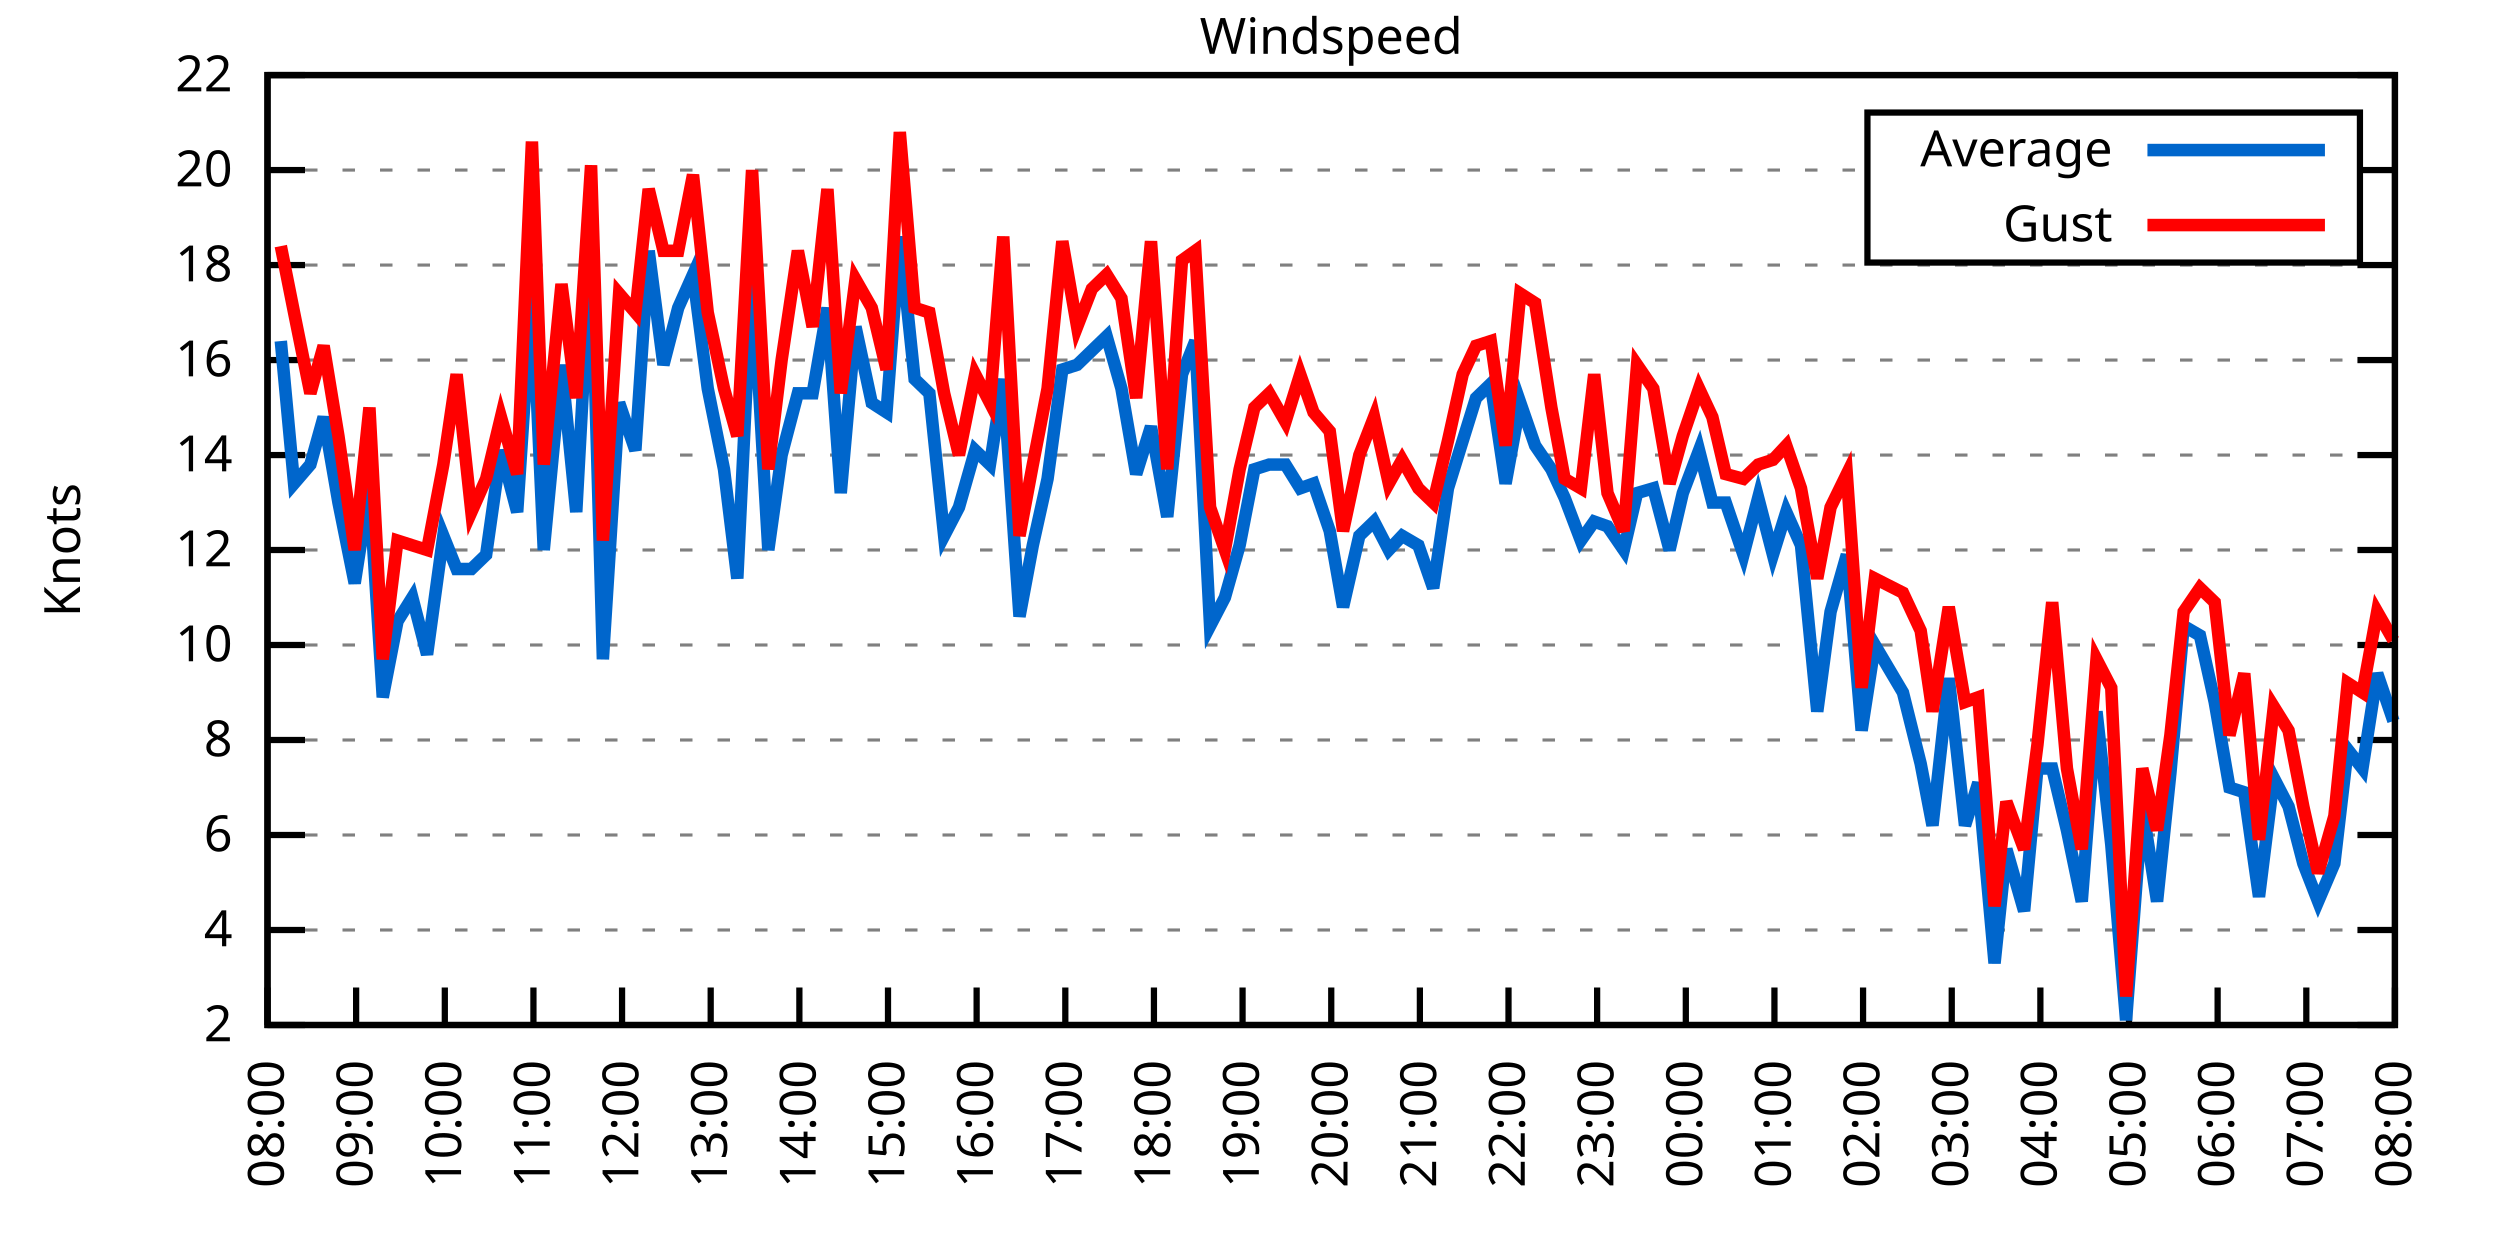
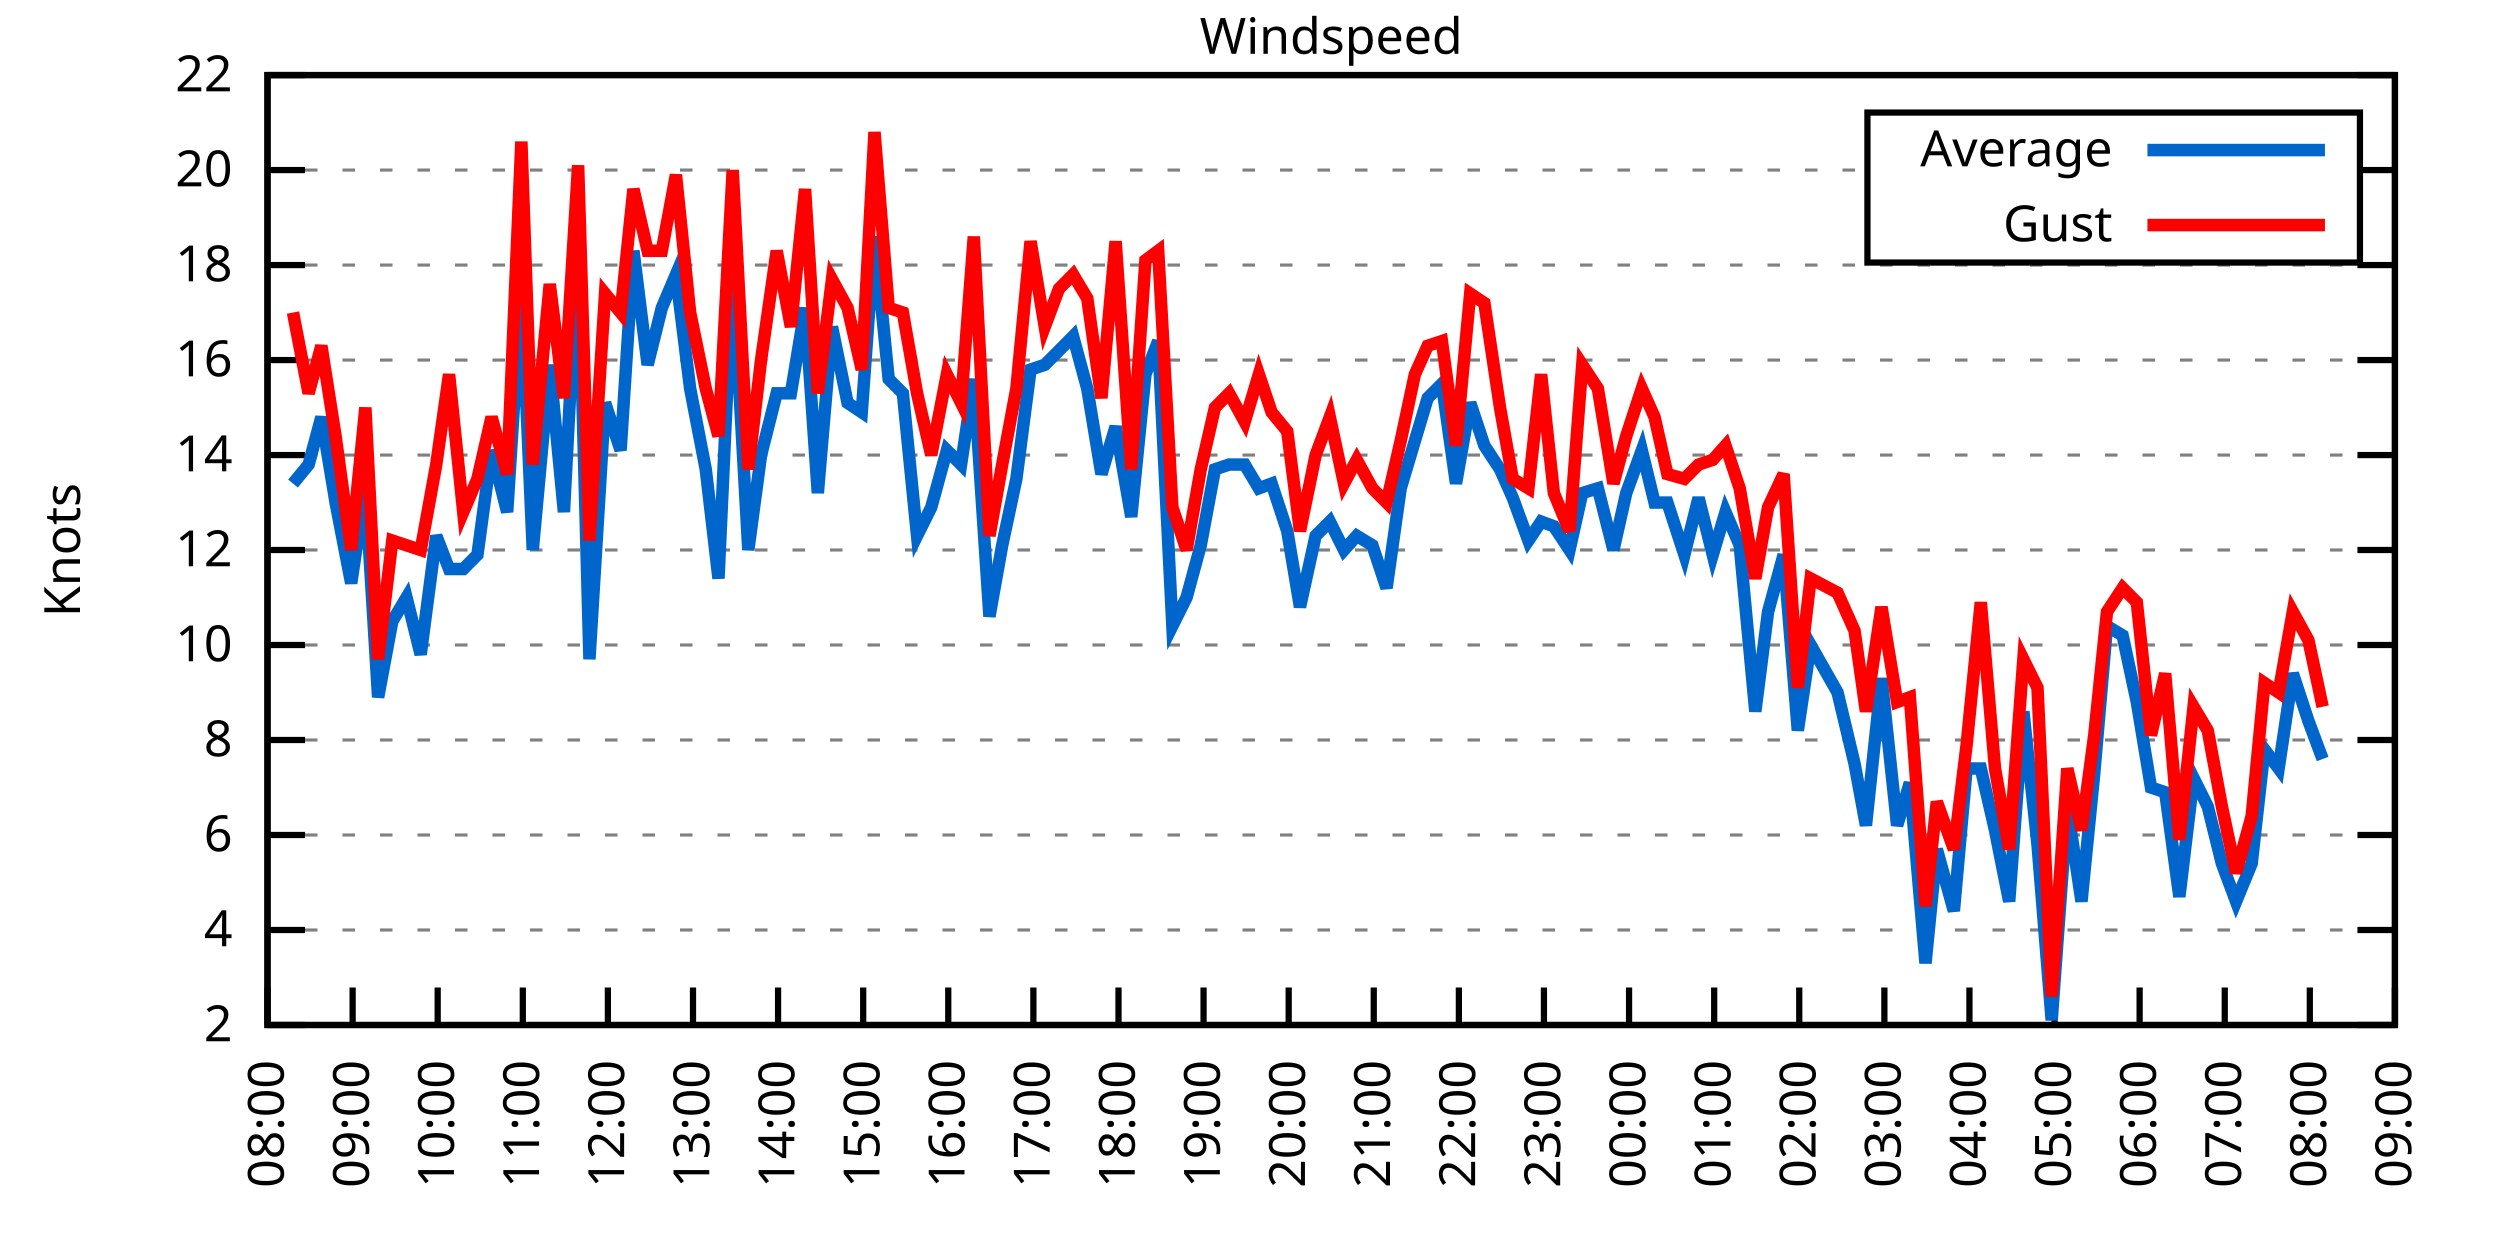
<svg xmlns="http://www.w3.org/2000/svg" xmlns:xlink="http://www.w3.org/1999/xlink" width="400" height="200" viewBox="0 0 400 200">
  <g id="gnuplot_canvas">
    <rect x="0" y="0" width="400" height="200" fill="none" />
    <defs>
      <circle id="gpDot" r="0.5" stroke-width="0.5" stroke="currentColor" />
      <path id="gpPt0" stroke-width="0.333" stroke="currentColor" d="M-1,0 h2 M0,-1 v2" />
      <path id="gpPt1" stroke-width="0.333" stroke="currentColor" d="M-1,-1 L1,1 M1,-1 L-1,1" />
      <path id="gpPt2" stroke-width="0.333" stroke="currentColor" d="M-1,0 L1,0 M0,-1 L0,1 M-1,-1 L1,1 M-1,1 L1,-1" />
      <rect id="gpPt3" stroke-width="0.333" stroke="currentColor" x="-1" y="-1" width="2" height="2" />
      <rect id="gpPt4" stroke-width="0.333" stroke="currentColor" fill="currentColor" x="-1" y="-1" width="2" height="2" />
      <circle id="gpPt5" stroke-width="0.333" stroke="currentColor" cx="0" cy="0" r="1" />
      <use xlink:href="#gpPt5" id="gpPt6" fill="currentColor" stroke="none" />
      <path id="gpPt7" stroke-width="0.333" stroke="currentColor" d="M0,-1.33 L-1.33,0.67 L1.33,0.67 z" />
      <use xlink:href="#gpPt7" id="gpPt8" fill="currentColor" stroke="none" />
      <use xlink:href="#gpPt7" id="gpPt9" stroke="currentColor" transform="rotate(180)" />
      <use xlink:href="#gpPt9" id="gpPt10" fill="currentColor" stroke="none" />
      <use xlink:href="#gpPt3" id="gpPt11" stroke="currentColor" transform="rotate(45)" />
      <use xlink:href="#gpPt11" id="gpPt12" fill="currentColor" stroke="none" />
      <path id="gpPt13" stroke-width="0.333" stroke="currentColor" d="M0,1.330 L1.265,0.411 L0.782,-1.067 L-0.782,-1.076 L-1.265,0.411 z" />
      <use xlink:href="#gpPt13" id="gpPt14" fill="currentColor" stroke="none" />
      <filter id="textbox" filterUnits="objectBoundingBox" x="0" y="0" height="1" width="1">
        <feFlood flood-color="white" flood-opacity="1" result="bgnd" />
        <feComposite in="SourceGraphic" in2="bgnd" operator="atop" />
      </filter>
      <filter id="greybox" filterUnits="objectBoundingBox" x="0" y="0" height="1" width="1">
        <feFlood flood-color="lightgrey" flood-opacity="1" result="grey" />
        <feComposite in="SourceGraphic" in2="grey" operator="atop" />
      </filter>
    </defs>
    <g fill="none" color="white" stroke="currentColor" stroke-width="1.00" stroke-linecap="butt" stroke-linejoin="miter">
</g>
    <g fill="none" color="black" stroke="currentColor" stroke-width="1.00" stroke-linecap="butt" stroke-linejoin="miter">
      <g stroke="none" shape-rendering="crispEdges">
        <polygon fill="rgb(255, 255, 255)" points="42.80,164.00 383.18,164.00 383.18,12.02 42.80,12.02 " />
      </g>
    </g>
    <g fill="none" color="black" stroke="currentColor" stroke-width="1.00" stroke-linecap="butt" stroke-linejoin="miter">
</g>
    <g fill="none" color="black" stroke="black" stroke-width="0.50" stroke-linecap="butt" stroke-linejoin="miter">
</g>
    <g fill="none" color="gray" stroke="currentColor" stroke-width="0.50" stroke-linecap="butt" stroke-linejoin="miter">
      <path stroke="gray" stroke-dasharray="2,4" class="gridline" d="M42.80,164.00 L383.19,164.00  " />
    </g>
    <g fill="none" color="gray" stroke="gray" stroke-width="1.00" stroke-linecap="butt" stroke-linejoin="miter">
</g>
    <g fill="none" color="black" stroke="currentColor" stroke-width="1.00" stroke-linecap="butt" stroke-linejoin="miter">
      <path stroke="black" d="M42.80,164.00 L48.80,164.00 M383.19,164.00 L377.19,164.00  " />
      <g transform="translate(37.20,166.60)" stroke="none" fill="black" font-family="Sans" font-size="8.00" text-anchor="end">
        <text>
          <tspan font-family="Sans"> 2</tspan>
        </text>
      </g>
    </g>
    <g fill="none" color="black" stroke="currentColor" stroke-width="1.00" stroke-linecap="butt" stroke-linejoin="miter">
</g>
    <g fill="none" color="black" stroke="black" stroke-width="0.50" stroke-linecap="butt" stroke-linejoin="miter">
</g>
    <g fill="none" color="gray" stroke="currentColor" stroke-width="0.50" stroke-linecap="butt" stroke-linejoin="miter">
      <path stroke="gray" stroke-dasharray="2,4" class="gridline" d="M42.80,148.80 L383.19,148.80  " />
    </g>
    <g fill="none" color="gray" stroke="gray" stroke-width="1.00" stroke-linecap="butt" stroke-linejoin="miter">
</g>
    <g fill="none" color="black" stroke="currentColor" stroke-width="1.00" stroke-linecap="butt" stroke-linejoin="miter">
      <path stroke="black" d="M42.80,148.80 L48.80,148.80 M383.19,148.80 L377.19,148.80  " />
      <g transform="translate(37.20,151.40)" stroke="none" fill="black" font-family="Sans" font-size="8.00" text-anchor="end">
        <text>
          <tspan font-family="Sans"> 4</tspan>
        </text>
      </g>
    </g>
    <g fill="none" color="black" stroke="currentColor" stroke-width="1.00" stroke-linecap="butt" stroke-linejoin="miter">
</g>
    <g fill="none" color="black" stroke="black" stroke-width="0.50" stroke-linecap="butt" stroke-linejoin="miter">
</g>
    <g fill="none" color="gray" stroke="currentColor" stroke-width="0.50" stroke-linecap="butt" stroke-linejoin="miter">
      <path stroke="gray" stroke-dasharray="2,4" class="gridline" d="M42.80,133.60 L383.19,133.60  " />
    </g>
    <g fill="none" color="gray" stroke="gray" stroke-width="1.00" stroke-linecap="butt" stroke-linejoin="miter">
</g>
    <g fill="none" color="black" stroke="currentColor" stroke-width="1.00" stroke-linecap="butt" stroke-linejoin="miter">
      <path stroke="black" d="M42.80,133.60 L48.80,133.60 M383.19,133.60 L377.19,133.60  " />
      <g transform="translate(37.20,136.20)" stroke="none" fill="black" font-family="Sans" font-size="8.00" text-anchor="end">
        <text>
          <tspan font-family="Sans"> 6</tspan>
        </text>
      </g>
    </g>
    <g fill="none" color="black" stroke="currentColor" stroke-width="1.00" stroke-linecap="butt" stroke-linejoin="miter">
</g>
    <g fill="none" color="black" stroke="black" stroke-width="0.50" stroke-linecap="butt" stroke-linejoin="miter">
</g>
    <g fill="none" color="gray" stroke="currentColor" stroke-width="0.50" stroke-linecap="butt" stroke-linejoin="miter">
      <path stroke="gray" stroke-dasharray="2,4" class="gridline" d="M42.80,118.40 L383.19,118.40  " />
    </g>
    <g fill="none" color="gray" stroke="gray" stroke-width="1.00" stroke-linecap="butt" stroke-linejoin="miter">
</g>
    <g fill="none" color="black" stroke="currentColor" stroke-width="1.00" stroke-linecap="butt" stroke-linejoin="miter">
      <path stroke="black" d="M42.80,118.40 L48.80,118.40 M383.19,118.40 L377.19,118.40  " />
      <g transform="translate(37.20,121.00)" stroke="none" fill="black" font-family="Sans" font-size="8.00" text-anchor="end">
        <text>
          <tspan font-family="Sans"> 8</tspan>
        </text>
      </g>
    </g>
    <g fill="none" color="black" stroke="currentColor" stroke-width="1.00" stroke-linecap="butt" stroke-linejoin="miter">
</g>
    <g fill="none" color="black" stroke="black" stroke-width="0.50" stroke-linecap="butt" stroke-linejoin="miter">
</g>
    <g fill="none" color="gray" stroke="currentColor" stroke-width="0.50" stroke-linecap="butt" stroke-linejoin="miter">
      <path stroke="gray" stroke-dasharray="2,4" class="gridline" d="M42.80,103.20 L383.19,103.20  " />
    </g>
    <g fill="none" color="gray" stroke="gray" stroke-width="1.00" stroke-linecap="butt" stroke-linejoin="miter">
</g>
    <g fill="none" color="black" stroke="currentColor" stroke-width="1.00" stroke-linecap="butt" stroke-linejoin="miter">
      <path stroke="black" d="M42.80,103.20 L48.80,103.20 M383.19,103.20 L377.19,103.20  " />
      <g transform="translate(37.20,105.80)" stroke="none" fill="black" font-family="Sans" font-size="8.00" text-anchor="end">
        <text>
          <tspan font-family="Sans"> 10</tspan>
        </text>
      </g>
    </g>
    <g fill="none" color="black" stroke="currentColor" stroke-width="1.00" stroke-linecap="butt" stroke-linejoin="miter">
</g>
    <g fill="none" color="black" stroke="black" stroke-width="0.50" stroke-linecap="butt" stroke-linejoin="miter">
</g>
    <g fill="none" color="gray" stroke="currentColor" stroke-width="0.50" stroke-linecap="butt" stroke-linejoin="miter">
      <path stroke="gray" stroke-dasharray="2,4" class="gridline" d="M42.80,88.00 L383.19,88.00  " />
    </g>
    <g fill="none" color="gray" stroke="gray" stroke-width="1.00" stroke-linecap="butt" stroke-linejoin="miter">
</g>
    <g fill="none" color="black" stroke="currentColor" stroke-width="1.00" stroke-linecap="butt" stroke-linejoin="miter">
      <path stroke="black" d="M42.80,88.00 L48.80,88.00 M383.19,88.00 L377.19,88.00  " />
      <g transform="translate(37.20,90.60)" stroke="none" fill="black" font-family="Sans" font-size="8.00" text-anchor="end">
        <text>
          <tspan font-family="Sans"> 12</tspan>
        </text>
      </g>
    </g>
    <g fill="none" color="black" stroke="currentColor" stroke-width="1.00" stroke-linecap="butt" stroke-linejoin="miter">
</g>
    <g fill="none" color="black" stroke="black" stroke-width="0.50" stroke-linecap="butt" stroke-linejoin="miter">
</g>
    <g fill="none" color="gray" stroke="currentColor" stroke-width="0.50" stroke-linecap="butt" stroke-linejoin="miter">
      <path stroke="gray" stroke-dasharray="2,4" class="gridline" d="M42.80,72.81 L383.19,72.81  " />
    </g>
    <g fill="none" color="gray" stroke="gray" stroke-width="1.00" stroke-linecap="butt" stroke-linejoin="miter">
</g>
    <g fill="none" color="black" stroke="currentColor" stroke-width="1.00" stroke-linecap="butt" stroke-linejoin="miter">
      <path stroke="black" d="M42.80,72.81 L48.80,72.81 M383.19,72.81 L377.19,72.81  " />
      <g transform="translate(37.20,75.41)" stroke="none" fill="black" font-family="Sans" font-size="8.00" text-anchor="end">
        <text>
          <tspan font-family="Sans"> 14</tspan>
        </text>
      </g>
    </g>
    <g fill="none" color="black" stroke="currentColor" stroke-width="1.00" stroke-linecap="butt" stroke-linejoin="miter">
</g>
    <g fill="none" color="black" stroke="black" stroke-width="0.50" stroke-linecap="butt" stroke-linejoin="miter">
</g>
    <g fill="none" color="gray" stroke="currentColor" stroke-width="0.50" stroke-linecap="butt" stroke-linejoin="miter">
      <path stroke="gray" stroke-dasharray="2,4" class="gridline" d="M42.80,57.61 L383.19,57.61  " />
    </g>
    <g fill="none" color="gray" stroke="gray" stroke-width="1.00" stroke-linecap="butt" stroke-linejoin="miter">
</g>
    <g fill="none" color="black" stroke="currentColor" stroke-width="1.00" stroke-linecap="butt" stroke-linejoin="miter">
      <path stroke="black" d="M42.80,57.61 L48.80,57.61 M383.19,57.61 L377.19,57.61  " />
      <g transform="translate(37.20,60.21)" stroke="none" fill="black" font-family="Sans" font-size="8.00" text-anchor="end">
        <text>
          <tspan font-family="Sans"> 16</tspan>
        </text>
      </g>
    </g>
    <g fill="none" color="black" stroke="currentColor" stroke-width="1.00" stroke-linecap="butt" stroke-linejoin="miter">
</g>
    <g fill="none" color="black" stroke="black" stroke-width="0.50" stroke-linecap="butt" stroke-linejoin="miter">
</g>
    <g fill="none" color="gray" stroke="currentColor" stroke-width="0.50" stroke-linecap="butt" stroke-linejoin="miter">
      <path stroke="gray" stroke-dasharray="2,4" class="gridline" d="M42.80,42.41 L383.19,42.41  " />
    </g>
    <g fill="none" color="gray" stroke="gray" stroke-width="1.00" stroke-linecap="butt" stroke-linejoin="miter">
</g>
    <g fill="none" color="black" stroke="currentColor" stroke-width="1.00" stroke-linecap="butt" stroke-linejoin="miter">
      <path stroke="black" d="M42.80,42.41 L48.80,42.41 M383.19,42.41 L377.19,42.41  " />
      <g transform="translate(37.20,45.01)" stroke="none" fill="black" font-family="Sans" font-size="8.00" text-anchor="end">
        <text>
          <tspan font-family="Sans"> 18</tspan>
        </text>
      </g>
    </g>
    <g fill="none" color="black" stroke="currentColor" stroke-width="1.00" stroke-linecap="butt" stroke-linejoin="miter">
</g>
    <g fill="none" color="black" stroke="black" stroke-width="0.50" stroke-linecap="butt" stroke-linejoin="miter">
</g>
    <g fill="none" color="gray" stroke="currentColor" stroke-width="0.50" stroke-linecap="butt" stroke-linejoin="miter">
      <path stroke="gray" stroke-dasharray="2,4" class="gridline" d="M42.80,27.21 L298.79,27.21 M377.59,27.21 L383.19,27.21  " />
    </g>
    <g fill="none" color="gray" stroke="gray" stroke-width="1.00" stroke-linecap="butt" stroke-linejoin="miter">
</g>
    <g fill="none" color="black" stroke="currentColor" stroke-width="1.00" stroke-linecap="butt" stroke-linejoin="miter">
      <path stroke="black" d="M42.80,27.21 L48.80,27.21 M383.19,27.21 L377.19,27.21  " />
      <g transform="translate(37.20,29.81)" stroke="none" fill="black" font-family="Sans" font-size="8.00" text-anchor="end">
        <text>
          <tspan font-family="Sans"> 20</tspan>
        </text>
      </g>
    </g>
    <g fill="none" color="black" stroke="currentColor" stroke-width="1.00" stroke-linecap="butt" stroke-linejoin="miter">
</g>
    <g fill="none" color="black" stroke="black" stroke-width="0.50" stroke-linecap="butt" stroke-linejoin="miter">
</g>
    <g fill="none" color="gray" stroke="currentColor" stroke-width="0.50" stroke-linecap="butt" stroke-linejoin="miter">
      <path stroke="gray" stroke-dasharray="2,4" class="gridline" d="M42.80,12.01 L383.19,12.01  " />
    </g>
    <g fill="none" color="gray" stroke="gray" stroke-width="1.00" stroke-linecap="butt" stroke-linejoin="miter">
</g>
    <g fill="none" color="black" stroke="currentColor" stroke-width="1.00" stroke-linecap="butt" stroke-linejoin="miter">
      <path stroke="black" d="M42.80,12.01 L48.80,12.01 M383.19,12.01 L377.19,12.01  " />
      <g transform="translate(37.20,14.61)" stroke="none" fill="black" font-family="Sans" font-size="8.00" text-anchor="end">
        <text>
          <tspan font-family="Sans"> 22</tspan>
        </text>
      </g>
    </g>
    <g fill="none" color="black" stroke="currentColor" stroke-width="1.00" stroke-linecap="butt" stroke-linejoin="miter">
      <path stroke="black" d="M42.80,164.00 L42.80,158.00  " />
      <g transform="translate(45.40,169.60) rotate(270.00)" stroke="none" fill="black" font-family="Sans" font-size="8.00" text-anchor="end">
        <text>
          <tspan font-family="Sans">08:00</tspan>
        </text>
      </g>
    </g>
    <g fill="none" color="black" stroke="currentColor" stroke-width="1.00" stroke-linecap="butt" stroke-linejoin="miter">
-       <path stroke="black" d="M56.98,164.00 L56.98,158.00  " />
-       <g transform="translate(59.58,169.60) rotate(270.00)" stroke="none" fill="black" font-family="Sans" font-size="8.00" text-anchor="end">
+       <path stroke="black" d="M56.42,164.00 L56.42,158.00  " />
+       <g transform="translate(59.02,169.60) rotate(270.00)" stroke="none" fill="black" font-family="Sans" font-size="8.00" text-anchor="end">
        <text>
          <tspan font-family="Sans">09:00</tspan>
        </text>
      </g>
    </g>
    <g fill="none" color="black" stroke="currentColor" stroke-width="1.00" stroke-linecap="butt" stroke-linejoin="miter">
-       <path stroke="black" d="M71.17,164.00 L71.17,158.00  " />
-       <g transform="translate(73.77,169.60) rotate(270.00)" stroke="none" fill="black" font-family="Sans" font-size="8.00" text-anchor="end">
+       <path stroke="black" d="M70.03,164.00 L70.03,158.00  " />
+       <g transform="translate(72.63,169.60) rotate(270.00)" stroke="none" fill="black" font-family="Sans" font-size="8.00" text-anchor="end">
        <text>
          <tspan font-family="Sans">10:00</tspan>
        </text>
      </g>
    </g>
    <g fill="none" color="black" stroke="currentColor" stroke-width="1.00" stroke-linecap="butt" stroke-linejoin="miter">
-       <path stroke="black" d="M85.35,164.00 L85.35,158.00  " />
-       <g transform="translate(87.95,169.60) rotate(270.00)" stroke="none" fill="black" font-family="Sans" font-size="8.00" text-anchor="end">
+       <path stroke="black" d="M83.65,164.00 L83.65,158.00  " />
+       <g transform="translate(86.25,169.60) rotate(270.00)" stroke="none" fill="black" font-family="Sans" font-size="8.00" text-anchor="end">
        <text>
          <tspan font-family="Sans">11:00</tspan>
        </text>
      </g>
    </g>
    <g fill="none" color="black" stroke="currentColor" stroke-width="1.00" stroke-linecap="butt" stroke-linejoin="miter">
-       <path stroke="black" d="M99.53,164.00 L99.53,158.00  " />
-       <g transform="translate(102.13,169.60) rotate(270.00)" stroke="none" fill="black" font-family="Sans" font-size="8.00" text-anchor="end">
+       <path stroke="black" d="M97.26,164.00 L97.26,158.00  " />
+       <g transform="translate(99.86,169.60) rotate(270.00)" stroke="none" fill="black" font-family="Sans" font-size="8.00" text-anchor="end">
        <text>
          <tspan font-family="Sans">12:00</tspan>
        </text>
      </g>
    </g>
    <g fill="none" color="black" stroke="currentColor" stroke-width="1.00" stroke-linecap="butt" stroke-linejoin="miter">
-       <path stroke="black" d="M113.71,164.00 L113.71,158.00  " />
-       <g transform="translate(116.31,169.60) rotate(270.00)" stroke="none" fill="black" font-family="Sans" font-size="8.00" text-anchor="end">
+       <path stroke="black" d="M110.88,164.00 L110.88,158.00  " />
+       <g transform="translate(113.48,169.60) rotate(270.00)" stroke="none" fill="black" font-family="Sans" font-size="8.00" text-anchor="end">
        <text>
          <tspan font-family="Sans">13:00</tspan>
        </text>
      </g>
    </g>
    <g fill="none" color="black" stroke="currentColor" stroke-width="1.00" stroke-linecap="butt" stroke-linejoin="miter">
-       <path stroke="black" d="M127.90,164.00 L127.90,158.00  " />
-       <g transform="translate(130.50,169.60) rotate(270.00)" stroke="none" fill="black" font-family="Sans" font-size="8.00" text-anchor="end">
+       <path stroke="black" d="M124.49,164.00 L124.49,158.00  " />
+       <g transform="translate(127.09,169.60) rotate(270.00)" stroke="none" fill="black" font-family="Sans" font-size="8.00" text-anchor="end">
        <text>
          <tspan font-family="Sans">14:00</tspan>
        </text>
      </g>
    </g>
    <g fill="none" color="black" stroke="currentColor" stroke-width="1.00" stroke-linecap="butt" stroke-linejoin="miter">
-       <path stroke="black" d="M142.08,164.00 L142.08,158.00  " />
-       <g transform="translate(144.68,169.60) rotate(270.00)" stroke="none" fill="black" font-family="Sans" font-size="8.00" text-anchor="end">
+       <path stroke="black" d="M138.11,164.00 L138.11,158.00  " />
+       <g transform="translate(140.71,169.60) rotate(270.00)" stroke="none" fill="black" font-family="Sans" font-size="8.00" text-anchor="end">
        <text>
          <tspan font-family="Sans">15:00</tspan>
        </text>
      </g>
    </g>
    <g fill="none" color="black" stroke="currentColor" stroke-width="1.00" stroke-linecap="butt" stroke-linejoin="miter">
-       <path stroke="black" d="M156.26,164.00 L156.26,158.00  " />
-       <g transform="translate(158.86,169.60) rotate(270.00)" stroke="none" fill="black" font-family="Sans" font-size="8.00" text-anchor="end">
+       <path stroke="black" d="M151.72,164.00 L151.72,158.00  " />
+       <g transform="translate(154.32,169.60) rotate(270.00)" stroke="none" fill="black" font-family="Sans" font-size="8.00" text-anchor="end">
        <text>
          <tspan font-family="Sans">16:00</tspan>
        </text>
      </g>
    </g>
    <g fill="none" color="black" stroke="currentColor" stroke-width="1.00" stroke-linecap="butt" stroke-linejoin="miter">
-       <path stroke="black" d="M170.45,164.00 L170.45,158.00  " />
-       <g transform="translate(173.05,169.60) rotate(270.00)" stroke="none" fill="black" font-family="Sans" font-size="8.00" text-anchor="end">
+       <path stroke="black" d="M165.34,164.00 L165.34,158.00  " />
+       <g transform="translate(167.94,169.60) rotate(270.00)" stroke="none" fill="black" font-family="Sans" font-size="8.00" text-anchor="end">
        <text>
          <tspan font-family="Sans">17:00</tspan>
        </text>
      </g>
    </g>
    <g fill="none" color="black" stroke="currentColor" stroke-width="1.00" stroke-linecap="butt" stroke-linejoin="miter">
-       <path stroke="black" d="M184.63,164.00 L184.63,158.00  " />
-       <g transform="translate(187.23,169.60) rotate(270.00)" stroke="none" fill="black" font-family="Sans" font-size="8.00" text-anchor="end">
+       <path stroke="black" d="M178.96,164.00 L178.96,158.00  " />
+       <g transform="translate(181.56,169.60) rotate(270.00)" stroke="none" fill="black" font-family="Sans" font-size="8.00" text-anchor="end">
        <text>
          <tspan font-family="Sans">18:00</tspan>
        </text>
      </g>
    </g>
    <g fill="none" color="black" stroke="currentColor" stroke-width="1.00" stroke-linecap="butt" stroke-linejoin="miter">
-       <path stroke="black" d="M198.81,164.00 L198.81,158.00  " />
-       <g transform="translate(201.41,169.60) rotate(270.00)" stroke="none" fill="black" font-family="Sans" font-size="8.00" text-anchor="end">
+       <path stroke="black" d="M192.57,164.00 L192.57,158.00  " />
+       <g transform="translate(195.17,169.60) rotate(270.00)" stroke="none" fill="black" font-family="Sans" font-size="8.00" text-anchor="end">
        <text>
          <tspan font-family="Sans">19:00</tspan>
        </text>
      </g>
    </g>
    <g fill="none" color="black" stroke="currentColor" stroke-width="1.00" stroke-linecap="butt" stroke-linejoin="miter">
-       <path stroke="black" d="M213.00,164.00 L213.00,158.00  " />
-       <g transform="translate(215.60,169.60) rotate(270.00)" stroke="none" fill="black" font-family="Sans" font-size="8.00" text-anchor="end">
+       <path stroke="black" d="M206.19,164.00 L206.19,158.00  " />
+       <g transform="translate(208.79,169.60) rotate(270.00)" stroke="none" fill="black" font-family="Sans" font-size="8.00" text-anchor="end">
        <text>
          <tspan font-family="Sans">20:00</tspan>
        </text>
      </g>
    </g>
    <g fill="none" color="black" stroke="currentColor" stroke-width="1.00" stroke-linecap="butt" stroke-linejoin="miter">
-       <path stroke="black" d="M227.18,164.00 L227.18,158.00  " />
-       <g transform="translate(229.78,169.60) rotate(270.00)" stroke="none" fill="black" font-family="Sans" font-size="8.00" text-anchor="end">
+       <path stroke="black" d="M219.80,164.00 L219.80,158.00  " />
+       <g transform="translate(222.40,169.60) rotate(270.00)" stroke="none" fill="black" font-family="Sans" font-size="8.00" text-anchor="end">
        <text>
          <tspan font-family="Sans">21:00</tspan>
        </text>
      </g>
    </g>
    <g fill="none" color="black" stroke="currentColor" stroke-width="1.00" stroke-linecap="butt" stroke-linejoin="miter">
-       <path stroke="black" d="M241.36,164.00 L241.36,158.00  " />
-       <g transform="translate(243.96,169.60) rotate(270.00)" stroke="none" fill="black" font-family="Sans" font-size="8.00" text-anchor="end">
+       <path stroke="black" d="M233.42,164.00 L233.42,158.00  " />
+       <g transform="translate(236.02,169.60) rotate(270.00)" stroke="none" fill="black" font-family="Sans" font-size="8.00" text-anchor="end">
        <text>
          <tspan font-family="Sans">22:00</tspan>
        </text>
      </g>
    </g>
    <g fill="none" color="black" stroke="currentColor" stroke-width="1.00" stroke-linecap="butt" stroke-linejoin="miter">
-       <path stroke="black" d="M255.54,164.00 L255.54,158.00  " />
-       <g transform="translate(258.14,169.60) rotate(270.00)" stroke="none" fill="black" font-family="Sans" font-size="8.00" text-anchor="end">
+       <path stroke="black" d="M247.03,164.00 L247.03,158.00  " />
+       <g transform="translate(249.63,169.60) rotate(270.00)" stroke="none" fill="black" font-family="Sans" font-size="8.00" text-anchor="end">
        <text>
          <tspan font-family="Sans">23:00</tspan>
        </text>
      </g>
    </g>
    <g fill="none" color="black" stroke="currentColor" stroke-width="1.00" stroke-linecap="butt" stroke-linejoin="miter">
-       <path stroke="black" d="M269.73,164.00 L269.73,158.00  " />
-       <g transform="translate(272.33,169.60) rotate(270.00)" stroke="none" fill="black" font-family="Sans" font-size="8.00" text-anchor="end">
+       <path stroke="black" d="M260.65,164.00 L260.65,158.00  " />
+       <g transform="translate(263.25,169.60) rotate(270.00)" stroke="none" fill="black" font-family="Sans" font-size="8.00" text-anchor="end">
        <text>
          <tspan font-family="Sans">00:00</tspan>
        </text>
      </g>
    </g>
    <g fill="none" color="black" stroke="currentColor" stroke-width="1.00" stroke-linecap="butt" stroke-linejoin="miter">
-       <path stroke="black" d="M283.91,164.00 L283.91,158.00  " />
-       <g transform="translate(286.51,169.60) rotate(270.00)" stroke="none" fill="black" font-family="Sans" font-size="8.00" text-anchor="end">
+       <path stroke="black" d="M274.27,164.00 L274.27,158.00  " />
+       <g transform="translate(276.87,169.60) rotate(270.00)" stroke="none" fill="black" font-family="Sans" font-size="8.00" text-anchor="end">
        <text>
          <tspan font-family="Sans">01:00</tspan>
        </text>
      </g>
    </g>
    <g fill="none" color="black" stroke="currentColor" stroke-width="1.00" stroke-linecap="butt" stroke-linejoin="miter">
-       <path stroke="black" d="M298.09,164.00 L298.09,158.00  " />
-       <g transform="translate(300.69,169.60) rotate(270.00)" stroke="none" fill="black" font-family="Sans" font-size="8.00" text-anchor="end">
+       <path stroke="black" d="M287.88,164.00 L287.88,158.00  " />
+       <g transform="translate(290.48,169.60) rotate(270.00)" stroke="none" fill="black" font-family="Sans" font-size="8.00" text-anchor="end">
        <text>
          <tspan font-family="Sans">02:00</tspan>
        </text>
      </g>
    </g>
    <g fill="none" color="black" stroke="currentColor" stroke-width="1.00" stroke-linecap="butt" stroke-linejoin="miter">
-       <path stroke="black" d="M312.28,164.00 L312.28,158.00  " />
-       <g transform="translate(314.88,169.60) rotate(270.00)" stroke="none" fill="black" font-family="Sans" font-size="8.00" text-anchor="end">
+       <path stroke="black" d="M301.50,164.00 L301.50,158.00  " />
+       <g transform="translate(304.10,169.60) rotate(270.00)" stroke="none" fill="black" font-family="Sans" font-size="8.00" text-anchor="end">
        <text>
          <tspan font-family="Sans">03:00</tspan>
        </text>
      </g>
    </g>
    <g fill="none" color="black" stroke="currentColor" stroke-width="1.00" stroke-linecap="butt" stroke-linejoin="miter">
-       <path stroke="black" d="M326.46,164.00 L326.46,158.00  " />
-       <g transform="translate(329.06,169.60) rotate(270.00)" stroke="none" fill="black" font-family="Sans" font-size="8.00" text-anchor="end">
+       <path stroke="black" d="M315.11,164.00 L315.11,158.00  " />
+       <g transform="translate(317.71,169.60) rotate(270.00)" stroke="none" fill="black" font-family="Sans" font-size="8.00" text-anchor="end">
        <text>
          <tspan font-family="Sans">04:00</tspan>
        </text>
      </g>
    </g>
    <g fill="none" color="black" stroke="currentColor" stroke-width="1.00" stroke-linecap="butt" stroke-linejoin="miter">
-       <path stroke="black" d="M340.64,164.00 L340.64,158.00  " />
-       <g transform="translate(343.24,169.60) rotate(270.00)" stroke="none" fill="black" font-family="Sans" font-size="8.00" text-anchor="end">
+       <path stroke="black" d="M328.73,164.00 L328.73,158.00  " />
+       <g transform="translate(331.33,169.60) rotate(270.00)" stroke="none" fill="black" font-family="Sans" font-size="8.00" text-anchor="end">
        <text>
          <tspan font-family="Sans">05:00</tspan>
        </text>
      </g>
    </g>
    <g fill="none" color="black" stroke="currentColor" stroke-width="1.00" stroke-linecap="butt" stroke-linejoin="miter">
-       <path stroke="black" d="M354.82,164.00 L354.82,158.00  " />
-       <g transform="translate(357.42,169.60) rotate(270.00)" stroke="none" fill="black" font-family="Sans" font-size="8.00" text-anchor="end">
+       <path stroke="black" d="M342.34,164.00 L342.34,158.00  " />
+       <g transform="translate(344.94,169.60) rotate(270.00)" stroke="none" fill="black" font-family="Sans" font-size="8.00" text-anchor="end">
        <text>
          <tspan font-family="Sans">06:00</tspan>
        </text>
      </g>
    </g>
    <g fill="none" color="black" stroke="currentColor" stroke-width="1.00" stroke-linecap="butt" stroke-linejoin="miter">
-       <path stroke="black" d="M369.01,164.00 L369.01,158.00  " />
-       <g transform="translate(371.61,169.60) rotate(270.00)" stroke="none" fill="black" font-family="Sans" font-size="8.00" text-anchor="end">
+       <path stroke="black" d="M355.96,164.00 L355.96,158.00  " />
+       <g transform="translate(358.56,169.60) rotate(270.00)" stroke="none" fill="black" font-family="Sans" font-size="8.00" text-anchor="end">
        <text>
          <tspan font-family="Sans">07:00</tspan>
+         </text>
+       </g>
+     </g>
+     <g fill="none" color="black" stroke="currentColor" stroke-width="1.00" stroke-linecap="butt" stroke-linejoin="miter">
+       <path stroke="black" d="M369.57,164.00 L369.57,158.00  " />
+       <g transform="translate(372.17,169.60) rotate(270.00)" stroke="none" fill="black" font-family="Sans" font-size="8.00" text-anchor="end">
+         <text>
+           <tspan font-family="Sans">08:00</tspan>
        </text>
      </g>
    </g>
    <g fill="none" color="black" stroke="currentColor" stroke-width="1.00" stroke-linecap="butt" stroke-linejoin="miter">
      <path stroke="black" d="M383.19,164.00 L383.19,158.00  " />
      <g transform="translate(385.79,169.60) rotate(270.00)" stroke="none" fill="black" font-family="Sans" font-size="8.00" text-anchor="end">
        <text>
-           <tspan font-family="Sans">08:00</tspan>
+           <tspan font-family="Sans">09:00</tspan>
        </text>
      </g>
    </g>
    <g fill="none" color="black" stroke="currentColor" stroke-width="1.00" stroke-linecap="butt" stroke-linejoin="miter">
</g>
    <g fill="none" color="black" stroke="currentColor" stroke-width="1.00" stroke-linecap="butt" stroke-linejoin="miter">
      <path stroke="black" d="M42.80,12.01 L42.80,164.00 L383.19,164.00 L383.19,12.01 L42.80,12.01 Z  " />
    </g>
    <g fill="none" color="black" stroke="currentColor" stroke-width="1.00" stroke-linecap="butt" stroke-linejoin="miter">
</g>
    <g fill="none" color="black" stroke="currentColor" stroke-width="1.00" stroke-linecap="butt" stroke-linejoin="miter">
      <path stroke="black" d="M298.79,42.01 L298.79,18.01 L377.59,18.01 L377.59,42.01 L298.79,42.01 Z  " />
    </g>
    <g id="Windspeed_plot_1">
      <g fill="none" color="white" stroke="black" stroke-width="2.00" stroke-linecap="butt" stroke-linejoin="miter">
</g>
      <g fill="none" color="black" stroke="currentColor" stroke-width="2.00" stroke-linecap="butt" stroke-linejoin="miter">
        <g transform="translate(337.99,26.61)" stroke="none" fill="black" font-family="Sans" font-size="8.00" text-anchor="end">
          <text>
            <tspan font-family="Sans">Average</tspan>
          </text>
        </g>
      </g>
      <g fill="none" color="black" stroke="currentColor" stroke-width="2.00" stroke-linecap="butt" stroke-linejoin="miter">
-         <path stroke="rgb(  0, 102, 204)" d="M343.59,24.01 L371.99,24.01 M44.93,54.57 L47.05,77.37 L49.66,74.33 L51.78,66.73 L54.15,80.41 L56.75,93.32   L59.11,78.13 L61.24,111.56 L63.60,99.40 L65.97,95.60 L68.33,104.72 L70.93,85.73 L73.06,91.04 L75.42,91.04   L77.78,88.76 L80.15,72.05 L82.75,81.93 L85.11,46.21 L87.00,88.00 L89.84,58.37 L92.20,81.93 L94.57,38.61   L96.46,105.48 L99.06,64.45 L101.66,72.05 L103.79,40.13 L106.15,58.37 L108.51,49.25 L110.88,43.93 L113.24,62.17   L115.84,75.09 L117.97,92.56 L120.33,43.17 L122.93,88.00 L125.06,72.81 L127.66,62.93 L130.02,62.93 L132.39,49.25   L134.52,78.89 L136.88,52.29 L139.48,64.45 L141.84,65.97 L143.97,37.85 L146.34,60.65 L148.70,62.93 L151.06,85.73   L153.43,81.17 L156.03,72.05 L158.39,74.33 L160.52,60.65 L163.12,98.64 L165.25,87.25 L167.61,76.61 L169.97,59.13   L172.34,58.37 L174.70,56.09 L177.06,53.81 L179.43,62.17 L181.79,75.85 L184.16,68.25 L186.76,82.69 L189.12,59.89   L191.25,54.57 L193.61,100.16 L195.98,95.60 L198.34,87.25 L200.70,75.09 L203.07,74.33 L205.67,74.33 L208.03,78.13   L210.16,77.37 L212.76,84.97 L214.89,97.12 L217.49,85.73 L219.85,83.45 L222.21,88.00 L224.34,85.73 L226.94,87.25   L229.31,94.08 L231.67,78.13 L234.03,70.53 L236.16,63.69 L238.52,61.41 L240.89,77.37 L243.25,64.45 L245.62,71.29   L248.22,75.09 L250.34,79.65 L252.94,86.49 L255.07,83.45 L257.20,84.21 L259.80,88.00 L261.93,78.89 L264.53,78.13   L267.13,88.00 L269.25,78.89 L271.85,72.05 L273.98,80.41 L276.11,80.41 L278.95,88.76 L281.31,79.65 L283.67,88.76   L285.80,81.93 L288.16,87.25 L290.76,113.84 L292.89,97.88 L295.49,88.76 L297.86,116.88 L299.98,103.20 L304.47,110.80   L307.31,122.20 L309.20,132.08 L311.80,108.52 L314.40,132.08 L316.53,125.24 L319.13,154.12 L321.02,135.88 L323.86,145.76   L325.99,122.96 L328.35,122.96 L330.71,132.84 L333.08,144.24 L335.44,113.84 L337.80,135.12 L340.17,163.24 L342.77,129.04   L345.13,144.24 L347.26,123.72 L349.39,100.16 L351.99,101.68 L354.35,112.32 L356.72,126.00 L359.08,126.76 L361.44,143.48   L363.81,124.48 L366.17,129.04 L368.53,138.16 L370.90,144.24 L373.50,138.16 L375.63,119.92 L377.99,122.96 L380.35,107.76   L382.95,115.36  " />
+         <path stroke="rgb(  0, 102, 204)" d="M343.59,24.01 L371.99,24.01 M46.88,77.37 L49.38,74.33 L51.42,66.73 L53.69,80.41 L56.19,93.32 L58.46,78.13   L60.50,111.56 L62.77,99.40 L65.04,95.60 L67.31,104.72 L69.80,85.73 L71.85,91.04 L74.12,91.04 L76.39,88.76   L78.65,72.05 L81.15,81.93 L83.42,46.21 L85.24,88.00 L87.96,58.37 L90.23,81.93 L92.50,38.61 L94.31,105.48   L96.81,64.45 L99.30,72.05 L101.35,40.13 L103.62,58.37 L105.89,49.25 L108.15,43.93 L110.42,62.17 L112.92,75.09   L114.96,92.56 L117.23,43.17 L119.73,88.00 L121.77,72.81 L124.27,62.93 L126.54,62.93 L128.81,49.25 L130.85,78.89   L133.12,52.29 L135.61,64.45 L137.88,65.97 L139.92,37.85 L142.19,60.65 L144.46,62.93 L146.73,85.73 L149.00,81.17   L151.50,72.05 L153.77,74.33 L155.81,60.65 L158.31,98.64 L160.35,87.25 L162.62,76.61 L164.89,59.13 L167.16,58.37   L169.43,56.09 L171.69,53.81 L173.96,62.17 L176.23,75.85 L178.50,68.25 L181.00,82.69 L183.27,59.89 L185.31,54.57   L187.58,100.16 L189.85,95.60 L192.12,87.25 L194.39,75.09 L196.66,74.33 L199.15,74.33 L201.42,78.13 L203.46,77.37   L205.96,84.97 L208.00,97.12 L210.50,85.73 L212.77,83.45 L215.04,88.00 L217.08,85.73 L219.58,87.25 L221.85,94.08   L224.11,78.13 L226.38,70.53 L228.43,63.69 L230.70,61.41 L232.96,77.37 L235.23,64.45 L237.50,71.29 L240.00,75.09   L242.04,79.65 L244.54,86.49 L246.58,83.45 L248.62,84.21 L251.12,88.00 L253.16,78.89 L255.66,78.13 L258.15,88.00   L260.20,78.89 L262.69,72.05 L264.73,80.41 L266.78,80.41 L269.50,88.76 L271.77,79.65 L274.04,88.76 L276.08,81.93   L278.35,87.25 L280.85,113.84 L282.89,97.88 L285.38,88.76 L287.65,116.88 L289.70,103.20 L294.01,110.80 L296.73,122.20   L298.55,132.08 L301.04,108.52 L303.54,132.08 L305.58,125.24 L308.08,154.12 L309.89,135.88 L312.62,145.76 L314.66,122.96   L316.93,122.96 L319.20,132.84 L321.47,144.24 L323.74,113.84 L326.00,135.12 L328.27,163.24 L330.77,129.04 L333.04,144.24   L335.08,123.72 L337.12,100.16 L339.62,101.68 L341.89,112.32 L344.16,126.00 L346.43,126.76 L348.70,143.48 L350.97,124.48   L353.24,129.04 L355.50,138.16 L357.77,144.24 L360.27,138.16 L362.31,119.92 L364.58,122.96 L366.85,107.76 L369.35,115.36   L371.62,121.44  " />
      </g>
    </g>
    <g id="Windspeed_plot_2">
      <g fill="none" color="black" stroke="currentColor" stroke-width="2.00" stroke-linecap="butt" stroke-linejoin="miter">
        <g transform="translate(337.99,38.61)" stroke="none" fill="black" font-family="Sans" font-size="8.00" text-anchor="end">
          <text>
            <tspan font-family="Sans">Gust</tspan>
          </text>
        </g>
      </g>
      <g fill="none" color="black" stroke="currentColor" stroke-width="2.00" stroke-linecap="butt" stroke-linejoin="miter">
-         <path stroke="rgb(255,   0,   0)" d="M343.59,36.01 L371.99,36.01 M44.93,39.37 L47.05,50.01 L49.66,62.93 L51.78,55.33 L54.15,69.77 L56.75,88.00   L59.11,65.21 L61.24,105.48 L63.60,86.49 L65.97,87.25 L68.33,88.00 L70.93,74.33 L73.06,59.89 L75.42,81.93   L77.78,76.61 L80.15,66.73 L82.75,75.85 L85.11,22.65 L87.00,74.33 L89.84,45.45 L92.20,63.69 L94.57,26.45   L96.46,86.49 L99.06,46.97 L101.66,50.01 L103.79,30.25 L106.15,40.13 L108.51,40.13 L110.88,27.97 L113.24,50.01   L115.84,62.17 L117.97,69.77 L120.33,27.21 L122.93,75.09 L125.06,57.61 L127.66,40.13 L130.02,52.29 L132.39,30.25   L134.52,62.93 L136.88,44.69 L139.48,49.25 L141.84,59.13 L143.97,21.13 L146.34,49.25 L148.70,50.01 L151.06,62.93   L153.43,72.81 L156.03,59.89 L158.39,64.45 L160.52,37.85 L163.12,85.73 L165.25,74.33 L167.61,62.17 L169.97,38.61   L172.34,52.29 L174.70,46.21 L177.06,43.93 L179.43,47.73 L181.79,63.69 L184.16,38.61 L186.76,75.09 L189.12,41.65   L191.25,40.13 L193.61,81.17 L195.98,88.00 L198.34,75.09 L200.70,65.21 L203.07,62.93 L205.67,67.49 L208.03,59.89   L210.16,65.97 L212.76,69.01 L214.89,84.97 L217.49,72.81 L219.85,66.73 L222.21,77.37 L224.34,73.57 L226.94,78.13   L229.31,80.41 L231.67,70.53 L234.03,59.89 L236.16,55.33 L238.52,54.57 L240.89,71.29 L243.25,46.97 L245.62,48.49   L248.22,65.21 L250.34,76.61 L252.94,78.13 L255.07,59.89 L257.20,78.89 L259.80,84.97 L261.93,58.37 L264.53,62.17   L267.13,77.37 L269.25,69.77 L271.85,62.17 L273.98,66.73 L276.11,75.85 L278.95,76.61 L281.31,74.33 L283.67,73.57   L285.80,71.29 L288.16,78.13 L290.76,92.56 L292.89,81.17 L295.49,75.85 L297.86,110.04 L299.98,92.56 L304.47,94.84   L307.31,100.92 L309.20,113.84 L311.80,97.12 L314.40,112.32 L316.53,111.56 L319.13,145.00 L321.02,128.28 L323.86,135.88   L325.99,119.16 L328.35,96.36 L330.71,122.96 L333.08,135.88 L335.44,105.48 L337.80,110.04 L340.17,159.44 L342.77,122.96   L345.13,132.84 L347.26,117.64 L349.39,97.88 L351.99,94.08 L354.35,96.36 L356.72,117.64 L359.08,107.76 L361.44,134.36   L363.81,113.08 L366.17,116.88 L368.53,129.04 L370.90,139.68 L373.50,130.56 L375.63,109.28 L377.99,110.80 L380.35,97.88   L382.95,102.44  " />
+         <path stroke="rgb(255,   0,   0)" d="M343.59,36.01 L371.99,36.01 M46.88,50.01 L49.38,62.93 L51.42,55.33 L53.69,69.77 L56.19,88.00 L58.46,65.21   L60.50,105.48 L62.77,86.49 L65.04,87.25 L67.31,88.00 L69.80,74.33 L71.85,59.89 L74.12,81.93 L76.39,76.61   L78.65,66.73 L81.15,75.85 L83.42,22.65 L85.24,74.33 L87.96,45.45 L90.23,63.69 L92.50,26.45 L94.31,86.49   L96.81,46.97 L99.30,50.01 L101.35,30.25 L103.62,40.13 L105.89,40.13 L108.15,27.97 L110.42,50.01 L112.92,62.17   L114.96,69.77 L117.23,27.21 L119.73,75.09 L121.77,57.61 L124.27,40.13 L126.54,52.29 L128.81,30.25 L130.85,62.93   L133.12,44.69 L135.61,49.25 L137.88,59.13 L139.92,21.13 L142.19,49.25 L144.46,50.01 L146.73,62.93 L149.00,72.81   L151.50,59.89 L153.77,64.45 L155.81,37.85 L158.31,85.73 L160.35,74.33 L162.62,62.17 L164.89,38.61 L167.16,52.29   L169.43,46.21 L171.69,43.93 L173.96,47.73 L176.23,63.69 L178.50,38.61 L181.00,75.09 L183.27,41.65 L185.31,40.13   L187.58,81.17 L189.85,88.00 L192.12,75.09 L194.39,65.21 L196.66,62.93 L199.15,67.49 L201.42,59.89 L203.46,65.97   L205.96,69.01 L208.00,84.97 L210.50,72.81 L212.77,66.73 L215.04,77.37 L217.08,73.57 L219.58,78.13 L221.85,80.41   L224.11,70.53 L226.38,59.89 L228.43,55.33 L230.70,54.57 L232.96,71.29 L235.23,46.97 L237.50,48.49 L240.00,65.21   L242.04,76.61 L244.54,78.13 L246.58,59.89 L248.62,78.89 L251.12,84.97 L253.16,58.37 L255.66,62.17 L258.15,77.37   L260.20,69.77 L262.69,62.17 L264.73,66.73 L266.78,75.85 L269.50,76.61 L271.77,74.33 L274.04,73.57 L276.08,71.29   L278.35,78.13 L280.85,92.56 L282.89,81.17 L285.38,75.85 L287.65,110.04 L289.70,92.56 L294.01,94.84 L296.73,100.92   L298.55,113.84 L301.04,97.12 L303.54,112.32 L305.58,111.56 L308.08,145.00 L309.89,128.28 L312.62,135.88 L314.66,119.16   L316.93,96.36 L319.20,122.96 L321.47,135.88 L323.74,105.48 L326.00,110.04 L328.27,159.44 L330.77,122.96 L333.04,132.84   L335.08,117.64 L337.12,97.88 L339.62,94.08 L341.89,96.36 L344.16,117.64 L346.43,107.76 L348.70,134.36 L350.97,113.08   L353.24,116.88 L355.50,129.04 L357.77,139.68 L360.27,130.56 L362.31,109.28 L364.58,110.80 L366.85,97.88 L369.35,102.44   L371.62,113.08  " />
      </g>
    </g>
    <g fill="none" color="black" stroke="currentColor" stroke-width="2.00" stroke-linecap="butt" stroke-linejoin="miter">
</g>
    <g fill="none" color="black" stroke="black" stroke-width="1.00" stroke-linecap="butt" stroke-linejoin="miter">
</g>
    <g fill="none" color="black" stroke="currentColor" stroke-width="1.00" stroke-linecap="butt" stroke-linejoin="miter">
      <path stroke="black" d="M42.80,12.01 L42.80,164.00 L383.19,164.00 L383.19,12.01 L42.80,12.01 Z  " />
      <g transform="translate(12.80,88.01) rotate(270.00)" stroke="none" fill="black" font-family="Sans" font-size="8.00" text-anchor="middle">
        <text>
          <tspan font-family="Sans">Knots</tspan>
        </text>
      </g>
    </g>
    <g fill="none" color="black" stroke="currentColor" stroke-width="1.00" stroke-linecap="butt" stroke-linejoin="miter">
</g>
    <g fill="none" color="black" stroke="currentColor" stroke-width="1.00" stroke-linecap="butt" stroke-linejoin="miter">
      <g transform="translate(212.99,8.61)" stroke="none" fill="black" font-family="Sans" font-size="8.00" text-anchor="middle">
        <text>
          <tspan font-family="Sans">Windspeed</tspan>
        </text>
      </g>
    </g>
    <g fill="none" color="black" stroke="currentColor" stroke-width="1.00" stroke-linecap="butt" stroke-linejoin="miter">
</g>
  </g>
</svg>
